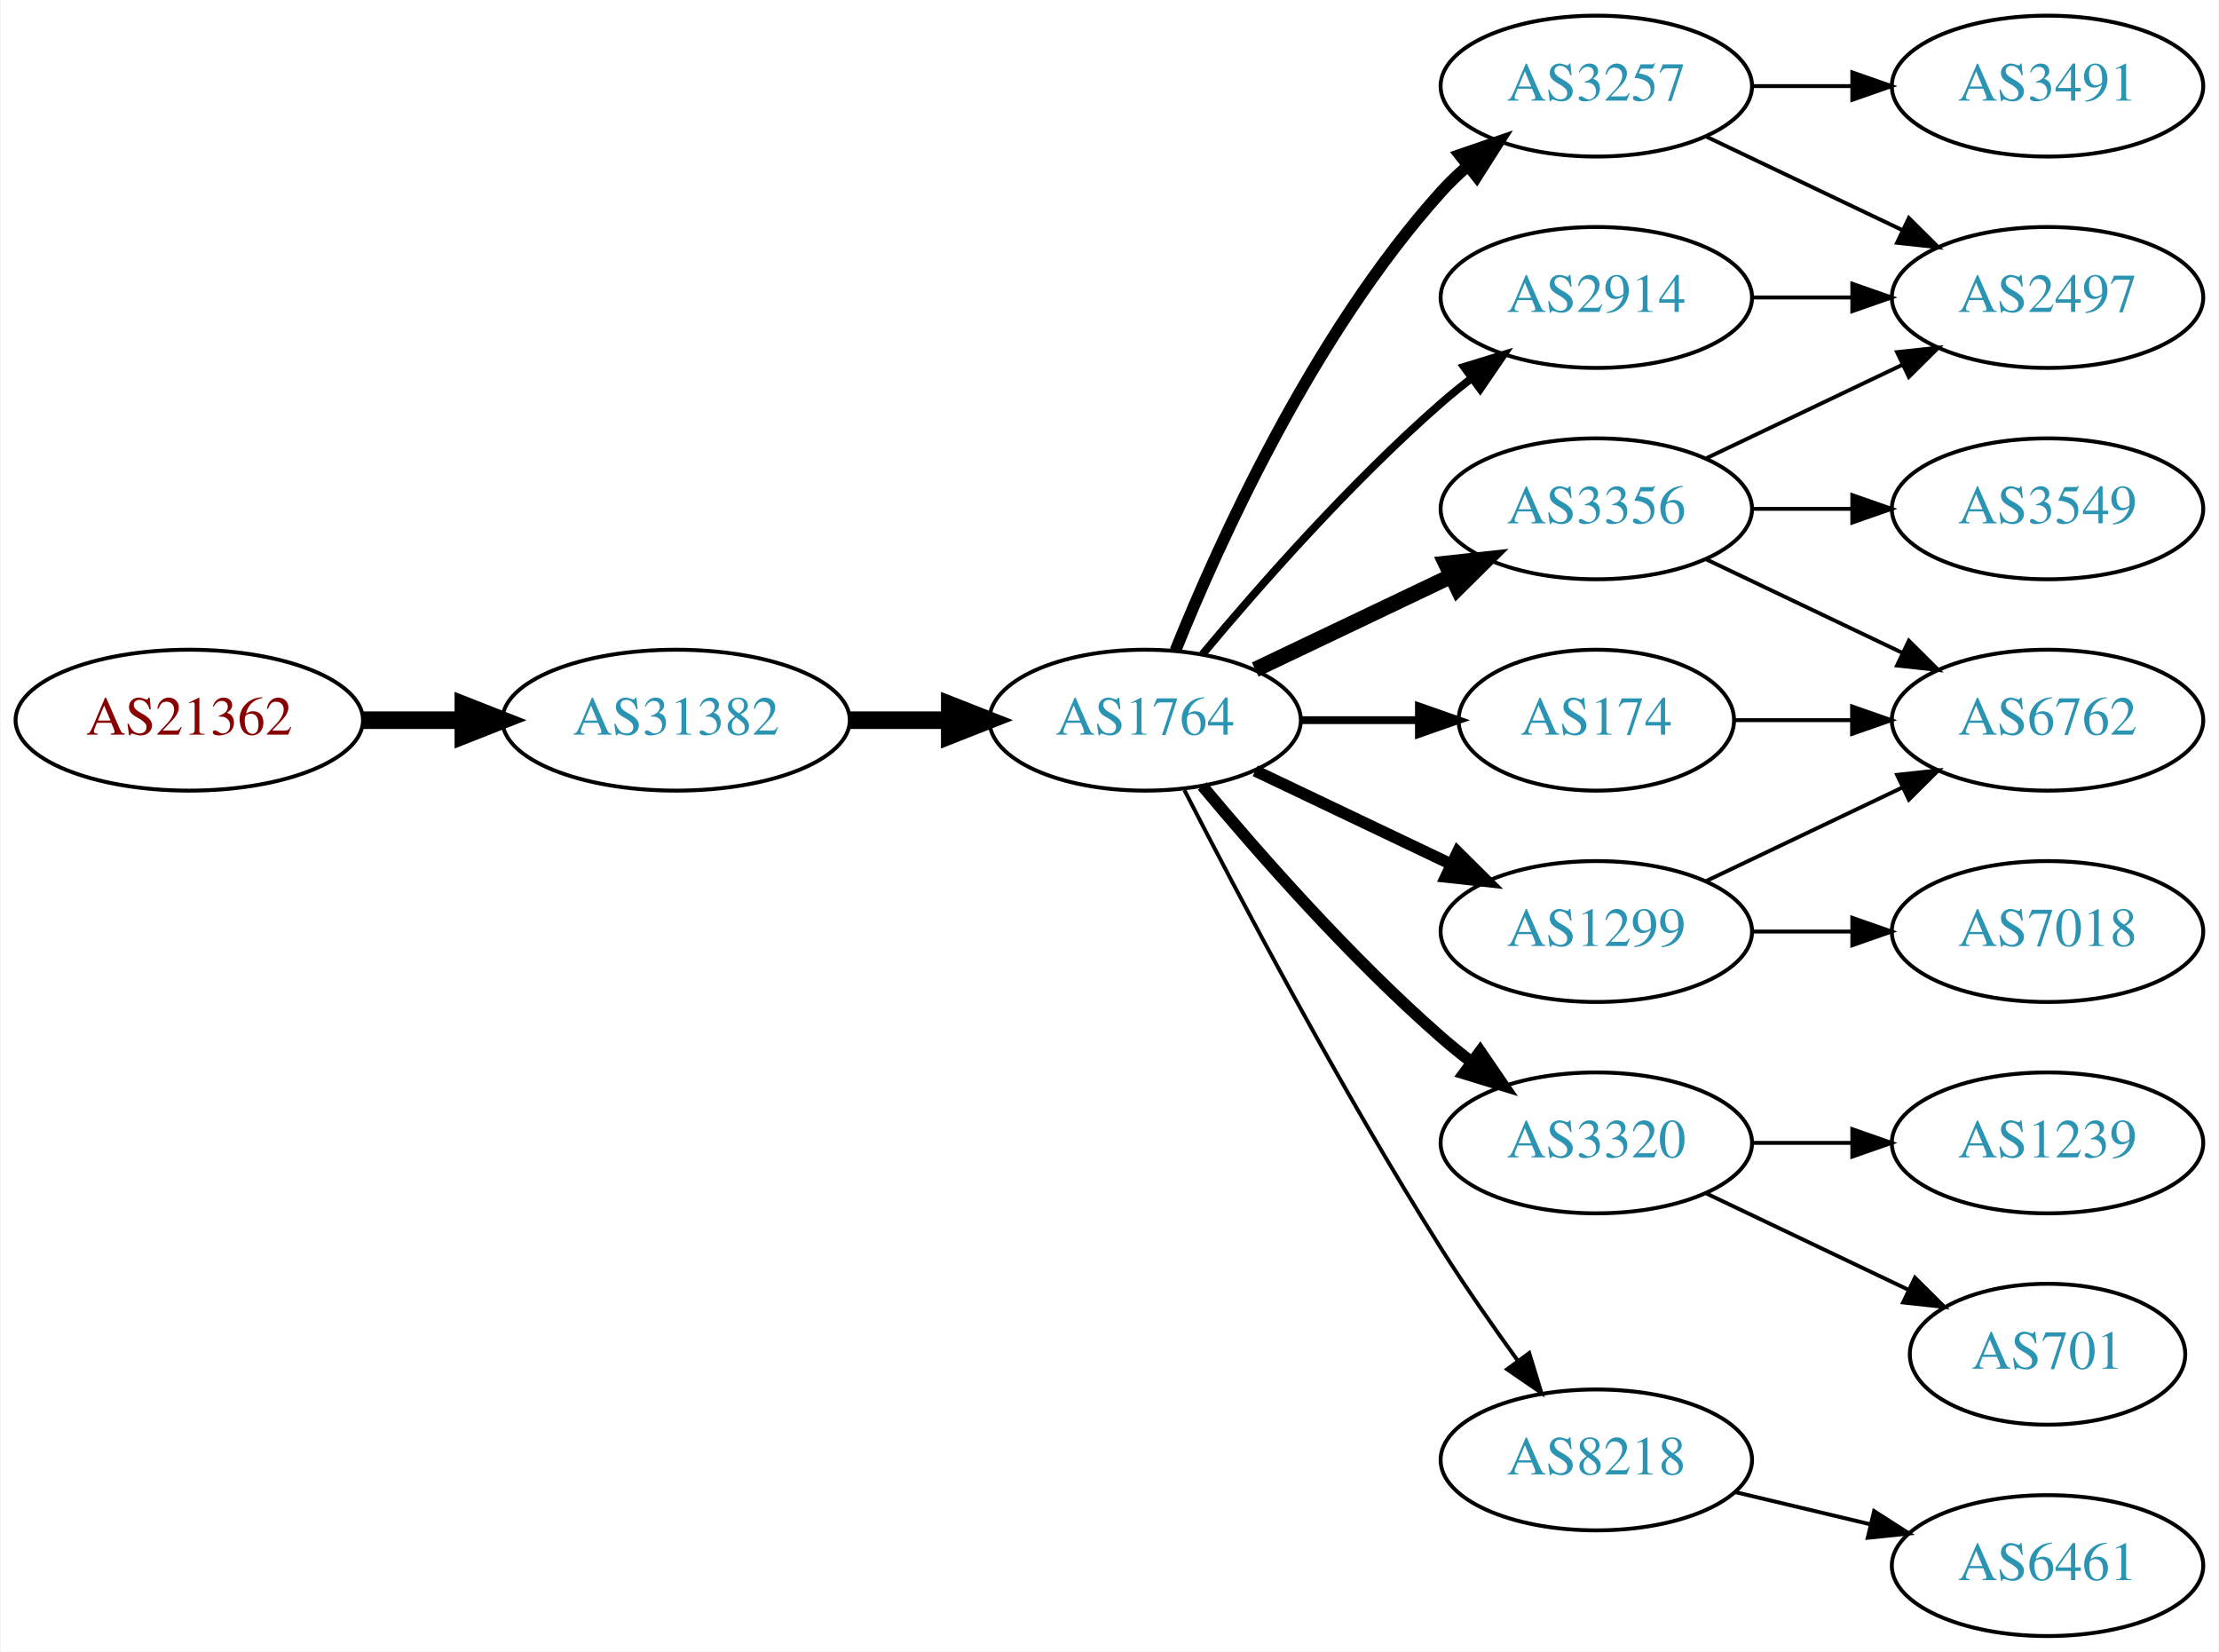
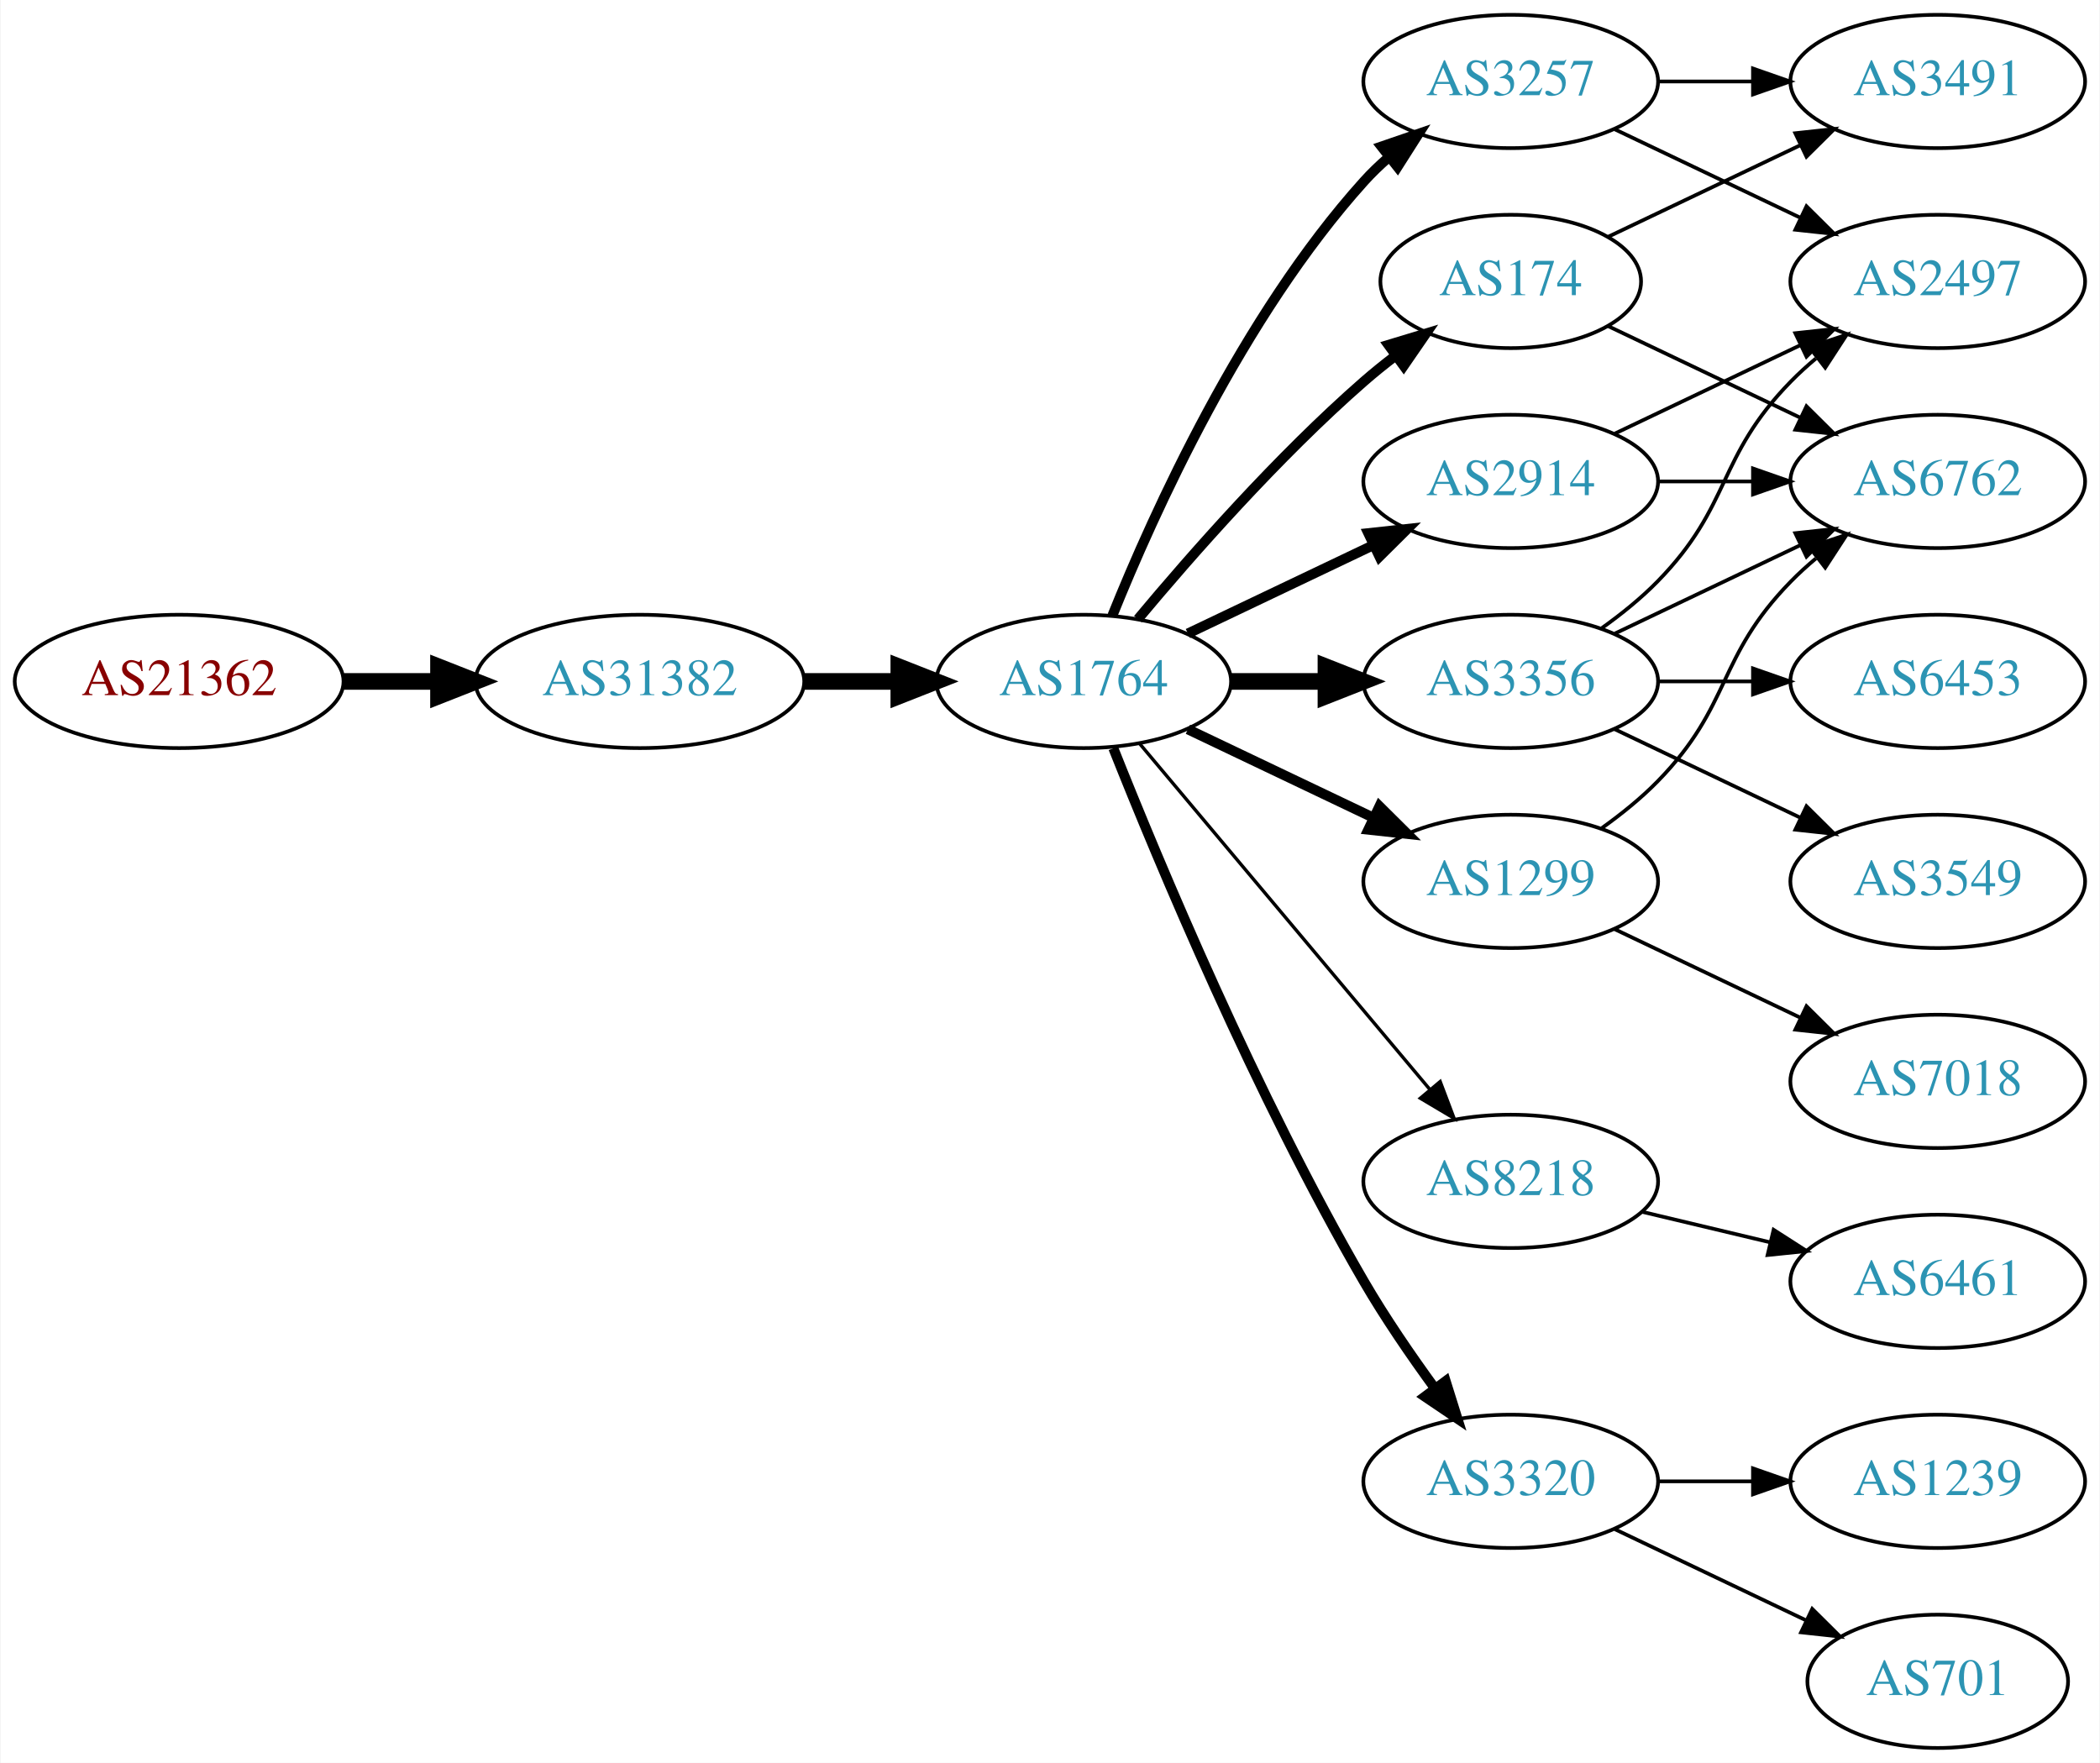
- <svg xmlns="http://www.w3.org/2000/svg" xmlns:xlink="http://www.w3.org/1999/xlink" width="567pt" height="422pt" viewBox="0.00 0.00 566.66 422.00">
-   <g id="graph0" class="graph" transform="scale(1 1) rotate(0) translate(4 418)">
-     <polygon fill="white" stroke="none" points="-4,4 -4,-418 562.663,-418 562.663,4 -4,4" />
+ <svg xmlns="http://www.w3.org/2000/svg" xmlns:xlink="http://www.w3.org/1999/xlink" width="567pt" height="476pt" viewBox="0.00 0.00 566.66 476.00">
+   <g id="graph0" class="graph" transform="scale(1 1) rotate(0) translate(4 472)">
+     <polygon fill="white" stroke="none" points="-4,4 -4,-472 562.663,-472 562.663,4 -4,4" />
    <g id="node1" class="node">
      <g id="a_node1">
        <a xlink:href="/asn/21362" xlink:title="AS21362 ~ Kapsch BusinessCom AG [AT]">
-           <ellipse fill="#ffffff" stroke="black" cx="44.196" cy="-234" rx="44.393" ry="18" />
-           <text text-anchor="middle" x="44.196" y="-230.3" font-family="Times,serif" font-size="14.00" fill="#880000">AS21362</text>
+           <ellipse fill="#ffffff" stroke="black" cx="44.196" cy="-288" rx="44.393" ry="18" />
+           <text text-anchor="middle" x="44.196" y="-284.3" font-family="Times,serif" font-size="14.00" fill="#880000">AS21362</text>
        </a>
      </g>
    </g>
    <g id="node2" class="node">
      <g id="a_node2">
        <a xlink:href="/asn/31382" xlink:title="AS31382 ~ Kapsch BusinessCom AG [AT]">
-           <ellipse fill="#ffffff" stroke="black" cx="168.588" cy="-234" rx="44.393" ry="18" />
-           <text text-anchor="middle" x="168.588" y="-230.3" font-family="Times,serif" font-size="14.00" fill="#2c94b3">AS31382</text>
+           <ellipse fill="#ffffff" stroke="black" cx="168.588" cy="-288" rx="44.393" ry="18" />
+           <text text-anchor="middle" x="168.588" y="-284.3" font-family="Times,serif" font-size="14.00" fill="#2c94b3">AS31382</text>
        </a>
      </g>
    </g>
    <g id="edge1" class="edge">
-       <path fill="none" stroke="black" stroke-width="4.5" d="M88.692,-234C96.898,-234 105.569,-234 114.041,-234" />
-       <polygon fill="black" stroke="black" stroke-width="4.5" points="114.233,-237.938 124.233,-234 114.233,-230.063 114.233,-237.938" />
+       <path fill="none" stroke="black" stroke-width="4.5" d="M88.692,-288C96.898,-288 105.569,-288 114.041,-288" />
+       <polygon fill="black" stroke="black" stroke-width="4.5" points="114.233,-291.938 124.233,-288 114.233,-284.063 114.233,-291.938" />
    </g>
    <g id="node3" class="node">
      <g id="a_node3">
        <a xlink:href="/asn/1764" xlink:title="AS1764 ~ NEXTLAYER-AS [AT]">
-           <ellipse fill="#ffffff" stroke="black" cx="288.431" cy="-234" rx="39.794" ry="18" />
-           <text text-anchor="middle" x="288.431" y="-230.3" font-family="Times,serif" font-size="14.00" fill="#2c94b3">AS1764</text>
+           <ellipse fill="#ffffff" stroke="black" cx="288.431" cy="-288" rx="39.794" ry="18" />
+           <text text-anchor="middle" x="288.431" y="-284.3" font-family="Times,serif" font-size="14.00" fill="#2c94b3">AS1764</text>
        </a>
      </g>
    </g>
    <g id="edge2" class="edge">
-       <path fill="none" stroke="black" stroke-width="4.5" d="M212.799,-234C221.112,-234 229.875,-234 238.357,-234" />
-       <polygon fill="black" stroke="black" stroke-width="4.5" points="238.516,-237.938 248.516,-234 238.516,-230.063 238.516,-237.938" />
+       <path fill="none" stroke="black" stroke-width="4.5" d="M212.799,-288C221.112,-288 229.875,-288 238.357,-288" />
+       <polygon fill="black" stroke="black" stroke-width="4.5" points="238.516,-291.938 248.516,-288 238.516,-284.063 238.516,-291.938" />
    </g>
    <g id="node4" class="node">
      <g id="a_node4">
        <a xlink:href="/asn/2914" xlink:title="AS2914 ~ NTT America, Inc. [US]">
          <ellipse fill="#ffffff" stroke="black" cx="403.724" cy="-342" rx="39.794" ry="18" />
          <text text-anchor="middle" x="403.724" y="-338.3" font-family="Times,serif" font-size="14.00" fill="#2c94b3">AS2914</text>
        </a>
      </g>
    </g>
    <g id="edge3" class="edge">
-       <path fill="none" stroke="black" stroke-width="2" d="M303.061,-250.817C317.343,-267.929 340.89,-294.745 364.077,-315 366.543,-317.154 369.182,-319.294 371.879,-321.372" />
-       <polygon fill="black" stroke="black" stroke-width="2" points="369.904,-324.264 380.033,-327.37 374.052,-318.625 369.904,-324.264" />
+       <path fill="none" stroke="black" stroke-width="2.7" d="M316.567,-300.934C331.561,-308.081 350.382,-317.052 366.605,-324.785" />
+       <polygon fill="black" stroke="black" stroke-width="2.7" points="365.276,-328.028 375.809,-329.171 368.288,-321.709 365.276,-328.028" />
    </g>
    <g id="node5" class="node">
      <g id="a_node5">
+         <a xlink:href="/asn/174" xlink:title="AS174 ~ Cogent Communications [US]">
+           <ellipse fill="#ffffff" stroke="black" cx="403.724" cy="-396" rx="35.194" ry="18" />
+           <text text-anchor="middle" x="403.724" y="-392.3" font-family="Times,serif" font-size="14.00" fill="#2c94b3">AS174</text>
+         </a>
+       </g>
+     </g>
+     <g id="edge4" class="edge">
+       <path fill="none" stroke="black" stroke-width="2.7" d="M303.061,-304.817C317.343,-321.929 340.89,-348.745 364.077,-369 366.747,-371.332 369.62,-373.648 372.55,-375.886" />
+       <polygon fill="black" stroke="black" stroke-width="2.7" points="370.701,-378.87 380.841,-381.939 374.828,-373.216 370.701,-378.87" />
+     </g>
+     <g id="node6" class="node">
+       <g id="a_node6">
+         <a xlink:href="/asn/8218" xlink:title="AS8218 ~ legacy Neotelecoms [FR]">
+           <ellipse fill="#ffffff" stroke="black" cx="403.724" cy="-153" rx="39.794" ry="18" />
+           <text text-anchor="middle" x="403.724" y="-149.3" font-family="Times,serif" font-size="14.00" fill="#2c94b3">AS8218</text>
+         </a>
+       </g>
+     </g>
+     <g id="edge5" class="edge">
+       <path fill="none" stroke="black" stroke-width="0.9" d="M303.55,-271.175C323.225,-247.731 359.029,-205.066 381.808,-177.924" />
+       <polygon fill="black" stroke="black" stroke-width="0.9" points="384.679,-179.947 388.426,-170.037 379.317,-175.447 384.679,-179.947" />
+     </g>
+     <g id="node7" class="node">
+       <g id="a_node7">
+         <a xlink:href="/asn/3257" xlink:title="AS3257 ~ GTT [DE]">
+           <ellipse fill="#ffffff" stroke="black" cx="403.724" cy="-450" rx="39.794" ry="18" />
+           <text text-anchor="middle" x="403.724" y="-446.3" font-family="Times,serif" font-size="14.00" fill="#2c94b3">AS3257</text>
+         </a>
+       </g>
+     </g>
+     <g id="edge6" class="edge">
+       <path fill="none" stroke="black" stroke-width="2.7" d="M296.179,-305.787C307.23,-333.243 331.283,-386.578 364.077,-423 366.08,-425.224 368.298,-427.363 370.631,-429.397" />
+       <polygon fill="black" stroke="black" stroke-width="2.7" points="368.829,-432.433 378.85,-435.873 373.161,-426.935 368.829,-432.433" />
+     </g>
+     <g id="node8" class="node">
+       <g id="a_node8">
        <a xlink:href="/asn/3356" xlink:title="AS3356 ~ Level 3 Parent, LLC [US]">
          <ellipse fill="#ffffff" stroke="black" cx="403.724" cy="-288" rx="39.794" ry="18" />
          <text text-anchor="middle" x="403.724" y="-284.3" font-family="Times,serif" font-size="14.00" fill="#2c94b3">AS3356</text>
        </a>
      </g>
    </g>
-     <g id="edge4" class="edge">
-       <path fill="none" stroke="black" stroke-width="4" d="M316.567,-246.934C331.561,-254.081 350.382,-263.052 366.605,-270.785" />
-       <polygon fill="black" stroke="black" stroke-width="4" points="365.276,-274.028 375.809,-275.171 368.288,-267.709 365.276,-274.028" />
-     </g>
-     <g id="node6" class="node">
-       <g id="a_node6">
-         <a xlink:href="/asn/1299" xlink:title="AS1299 ~ Telia Carrier [EU]">
-           <ellipse fill="#ffffff" stroke="black" cx="403.724" cy="-180" rx="39.794" ry="18" />
-           <text text-anchor="middle" x="403.724" y="-176.3" font-family="Times,serif" font-size="14.00" fill="#2c94b3">AS1299</text>
-         </a>
-       </g>
-     </g>
-     <g id="edge5" class="edge">
-       <path fill="none" stroke="black" stroke-width="3" d="M316.567,-221.066C331.561,-213.919 350.382,-204.948 366.605,-197.215" />
-       <polygon fill="black" stroke="black" stroke-width="3" points="368.288,-200.291 375.809,-192.829 365.276,-193.972 368.288,-200.291" />
-     </g>
-     <g id="node7" class="node">
-       <g id="a_node7">
-         <a xlink:href="/asn/3257" xlink:title="AS3257 ~ GTT [DE]">
-           <ellipse fill="#ffffff" stroke="black" cx="403.724" cy="-396" rx="39.794" ry="18" />
-           <text text-anchor="middle" x="403.724" y="-392.3" font-family="Times,serif" font-size="14.00" fill="#2c94b3">AS3257</text>
-         </a>
-       </g>
-     </g>
-     <g id="edge6" class="edge">
-       <path fill="none" stroke="black" stroke-width="3" d="M296.179,-251.787C307.23,-279.243 331.283,-332.578 364.077,-369 366.08,-371.224 368.298,-373.363 370.631,-375.397" />
-       <polygon fill="black" stroke="black" stroke-width="3" points="368.829,-378.433 378.85,-381.873 373.161,-372.935 368.829,-378.433" />
-     </g>
-     <g id="node8" class="node">
-       <g id="a_node8">
-         <a xlink:href="/asn/3320" xlink:title="AS3320 ~ DTAG [DE]">
-           <ellipse fill="#ffffff" stroke="black" cx="403.724" cy="-126" rx="39.794" ry="18" />
-           <text text-anchor="middle" x="403.724" y="-122.3" font-family="Times,serif" font-size="14.00" fill="#2c94b3">AS3320</text>
-         </a>
-       </g>
-     </g>
    <g id="edge7" class="edge">
-       <path fill="none" stroke="black" stroke-width="3" d="M303.061,-217.183C317.343,-200.071 340.89,-173.255 364.077,-153 366.543,-150.846 369.182,-148.706 371.879,-146.628" />
-       <polygon fill="black" stroke="black" stroke-width="3" points="374.052,-149.375 380.033,-140.63 369.904,-143.736 374.052,-149.375" />
+       <path fill="none" stroke="black" stroke-width="4.5" d="M328.103,-288C336.306,-288 345.07,-288 353.602,-288" />
+       <polygon fill="black" stroke="black" stroke-width="4.5" points="353.841,-291.938 363.841,-288 353.841,-284.063 353.841,-291.938" />
    </g>
    <g id="node9" class="node">
      <g id="a_node9">
-         <a xlink:href="/asn/174" xlink:title="AS174 ~ Cogent Communications [US]">
-           <ellipse fill="#ffffff" stroke="black" cx="403.724" cy="-234" rx="35.194" ry="18" />
-           <text text-anchor="middle" x="403.724" y="-230.3" font-family="Times,serif" font-size="14.00" fill="#2c94b3">AS174</text>
+         <a xlink:href="/asn/3320" xlink:title="AS3320 ~ DTAG [DE]">
+           <ellipse fill="#ffffff" stroke="black" cx="403.724" cy="-72" rx="39.794" ry="18" />
+           <text text-anchor="middle" x="403.724" y="-68.3" font-family="Times,serif" font-size="14.00" fill="#2c94b3">AS3320</text>
        </a>
      </g>
    </g>
    <g id="edge8" class="edge">
-       <path fill="none" stroke="black" stroke-width="2" d="M328.103,-234C337.808,-234 348.299,-234 358.262,-234" />
-       <polygon fill="black" stroke="black" stroke-width="2" points="358.398,-237.5 368.398,-234 358.398,-230.5 358.398,-237.5" />
+       <path fill="none" stroke="black" stroke-width="2.7" d="M296.434,-269.949C308.561,-239.43 334.979,-176.067 364.077,-126 369.784,-116.181 376.822,-105.922 383.321,-97.016" />
+       <polygon fill="black" stroke="black" stroke-width="2.7" points="386.162,-99.061 389.326,-88.95 380.547,-94.881 386.162,-99.061" />
    </g>
    <g id="node10" class="node">
      <g id="a_node10">
-         <a xlink:href="/asn/8218" xlink:title="AS8218 ~ legacy Neotelecoms [FR]">
-           <ellipse fill="#ffffff" stroke="black" cx="403.724" cy="-45" rx="39.794" ry="18" />
-           <text text-anchor="middle" x="403.724" y="-41.3" font-family="Times,serif" font-size="14.00" fill="#2c94b3">AS8218</text>
+         <a xlink:href="/asn/1299" xlink:title="AS1299 ~ Telia Carrier [EU]">
+           <ellipse fill="#ffffff" stroke="black" cx="403.724" cy="-234" rx="39.794" ry="18" />
+           <text text-anchor="middle" x="403.724" y="-230.3" font-family="Times,serif" font-size="14.00" fill="#2c94b3">AS1299</text>
        </a>
      </g>
    </g>
    <g id="edge9" class="edge">
-       <path fill="none" stroke="black" d="M298.457,-216.148C311.893,-189.945 338.342,-139.763 364.077,-99 370.14,-89.396 377.26,-79.187 383.725,-70.261" />
-       <polygon fill="black" stroke="black" points="386.577,-72.291 389.668,-62.157 380.932,-68.152 386.577,-72.291" />
+       <path fill="none" stroke="black" stroke-width="2.7" d="M316.567,-275.066C331.561,-267.919 350.382,-258.948 366.605,-251.215" />
+       <polygon fill="black" stroke="black" stroke-width="2.7" points="368.288,-254.291 375.809,-246.829 365.276,-247.972 368.288,-254.291" />
    </g>
    <g id="node11" class="node">
      <g id="a_node11">
        <a xlink:href="/asn/2497" xlink:title="AS2497 ~ Internet Initiative Japan Inc. [JP]">
-           <ellipse fill="#ffffff" stroke="black" cx="519.017" cy="-342" rx="39.794" ry="18" />
-           <text text-anchor="middle" x="519.017" y="-338.3" font-family="Times,serif" font-size="14.00" fill="#2c94b3">AS2497</text>
-         </a>
-       </g>
-     </g>
-     <g id="edge21" class="edge">
-       <path fill="none" stroke="black" d="M443.396,-342C451.599,-342 460.363,-342 468.895,-342" />
-       <polygon fill="black" stroke="black" points="469.134,-345.5 479.134,-342 469.134,-338.5 469.134,-345.5" />
+           <ellipse fill="#ffffff" stroke="black" cx="519.017" cy="-396" rx="39.794" ry="18" />
+           <text text-anchor="middle" x="519.017" y="-392.3" font-family="Times,serif" font-size="14.00" fill="#2c94b3">AS2497</text>
+         </a>
+       </g>
    </g>
    <g id="edge10" class="edge">
-       <path fill="none" stroke="black" d="M431.86,-300.934C446.854,-308.081 465.675,-317.052 481.898,-324.785" />
-       <polygon fill="black" stroke="black" points="480.569,-328.028 491.102,-329.171 483.581,-321.709 480.569,-328.028" />
+       <path fill="none" stroke="black" d="M431.86,-354.934C446.854,-362.081 465.675,-371.052 481.898,-378.785" />
+       <polygon fill="black" stroke="black" points="480.569,-382.028 491.102,-383.171 483.581,-375.709 480.569,-382.028" />
    </g>
    <g id="node12" class="node">
      <g id="a_node12">
        <a xlink:href="/asn/6762" xlink:title="AS6762 ~ TELECOM ITALIA SPARKLE S.p.A. [IT]">
+           <ellipse fill="#ffffff" stroke="black" cx="519.017" cy="-342" rx="39.794" ry="18" />
+           <text text-anchor="middle" x="519.017" y="-338.3" font-family="Times,serif" font-size="14.00" fill="#2c94b3">AS6762</text>
+         </a>
+       </g>
+     </g>
+     <g id="edge11" class="edge">
+       <path fill="none" stroke="black" d="M443.396,-342C451.599,-342 460.363,-342 468.895,-342" />
+       <polygon fill="black" stroke="black" points="469.134,-345.5 479.134,-342 469.134,-338.5 469.134,-345.5" />
+     </g>
+     <g id="edge12" class="edge">
+       <path fill="none" stroke="black" d="M430.149,-383.881C445.452,-376.587 465.175,-367.186 482.057,-359.14" />
+       <polygon fill="black" stroke="black" points="483.576,-362.293 491.097,-354.831 480.564,-355.974 483.576,-362.293" />
+     </g>
+     <g id="node13" class="node">
+       <g id="a_node13">
+         <a xlink:href="/asn/3491" xlink:title="AS3491 ~ PCCW Global, Inc. [US]">
+           <ellipse fill="#ffffff" stroke="black" cx="519.017" cy="-450" rx="39.794" ry="18" />
+           <text text-anchor="middle" x="519.017" y="-446.3" font-family="Times,serif" font-size="14.00" fill="#2c94b3">AS3491</text>
+         </a>
+       </g>
+     </g>
+     <g id="edge13" class="edge">
+       <path fill="none" stroke="black" d="M430.149,-408.119C445.452,-415.413 465.175,-424.814 482.057,-432.86" />
+       <polygon fill="black" stroke="black" points="480.564,-436.026 491.097,-437.169 483.576,-429.707 480.564,-436.026" />
+     </g>
+     <g id="node14" class="node">
+       <g id="a_node14">
+         <a xlink:href="/asn/6461" xlink:title="AS6461 ~ Zayo Bandwidth [US]">
+           <ellipse fill="#ffffff" stroke="black" cx="519.017" cy="-126" rx="39.794" ry="18" />
+           <text text-anchor="middle" x="519.017" y="-122.3" font-family="Times,serif" font-size="14.00" fill="#2c94b3">AS6461</text>
+         </a>
+       </g>
+     </g>
+     <g id="edge14" class="edge">
+       <path fill="none" stroke="black" d="M439.331,-144.752C450.202,-142.162 462.357,-139.265 473.799,-136.538" />
+       <polygon fill="black" stroke="black" points="474.705,-139.92 483.621,-134.197 473.082,-133.111 474.705,-139.92" />
+     </g>
+     <g id="edge15" class="edge">
+       <path fill="none" stroke="black" d="M431.86,-437.066C446.854,-429.919 465.675,-420.948 481.898,-413.215" />
+       <polygon fill="black" stroke="black" points="483.581,-416.291 491.102,-408.829 480.569,-409.972 483.581,-416.291" />
+     </g>
+     <g id="edge16" class="edge">
+       <path fill="none" stroke="black" d="M443.396,-450C451.599,-450 460.363,-450 468.895,-450" />
+       <polygon fill="black" stroke="black" points="469.134,-453.5 479.134,-450 469.134,-446.5 469.134,-453.5" />
+     </g>
+     <g id="edge19" class="edge">
+       <path fill="none" stroke="black" d="M428.318,-302.389C433.574,-306.148 438.906,-310.437 443.37,-315 463.543,-335.617 459.198,-348.383 479.37,-369 481.463,-371.139 483.746,-373.218 486.123,-375.21" />
+       <polygon fill="black" stroke="black" points="484.367,-378.275 494.423,-381.611 488.641,-372.732 484.367,-378.275" />
+     </g>
+     <g id="edge17" class="edge">
+       <path fill="none" stroke="black" d="M431.86,-300.934C446.854,-308.081 465.675,-317.052 481.898,-324.785" />
+       <polygon fill="black" stroke="black" points="480.569,-328.028 491.102,-329.171 483.581,-321.709 480.569,-328.028" />
+     </g>
+     <g id="node15" class="node">
+       <g id="a_node15">
+         <a xlink:href="/asn/3549" xlink:title="AS3549 ~ Level 3 Parent, LLC [US]">
          <ellipse fill="#ffffff" stroke="black" cx="519.017" cy="-234" rx="39.794" ry="18" />
-           <text text-anchor="middle" x="519.017" y="-230.3" font-family="Times,serif" font-size="14.00" fill="#2c94b3">AS6762</text>
-         </a>
-       </g>
-     </g>
-     <g id="edge11" class="edge">
+           <text text-anchor="middle" x="519.017" y="-230.3" font-family="Times,serif" font-size="14.00" fill="#2c94b3">AS3549</text>
+         </a>
+       </g>
+     </g>
+     <g id="edge18" class="edge">
      <path fill="none" stroke="black" d="M431.86,-275.066C446.854,-267.919 465.675,-258.948 481.898,-251.215" />
      <polygon fill="black" stroke="black" points="483.581,-254.291 491.102,-246.829 480.569,-247.972 483.581,-254.291" />
    </g>
-     <g id="node13" class="node">
-       <g id="a_node13">
-         <a xlink:href="/asn/3549" xlink:title="AS3549 ~ Level 3 Parent, LLC [US]">
+     <g id="node16" class="node">
+       <g id="a_node16">
+         <a xlink:href="/asn/6453" xlink:title="AS6453 ~ TATA COMMUNICATIONS (AMERICA) INC [US]">
          <ellipse fill="#ffffff" stroke="black" cx="519.017" cy="-288" rx="39.794" ry="18" />
-           <text text-anchor="middle" x="519.017" y="-284.3" font-family="Times,serif" font-size="14.00" fill="#2c94b3">AS3549</text>
-         </a>
-       </g>
-     </g>
-     <g id="edge12" class="edge">
+           <text text-anchor="middle" x="519.017" y="-284.3" font-family="Times,serif" font-size="14.00" fill="#2c94b3">AS6453</text>
+         </a>
+       </g>
+     </g>
+     <g id="edge20" class="edge">
      <path fill="none" stroke="black" d="M443.396,-288C451.599,-288 460.363,-288 468.895,-288" />
      <polygon fill="black" stroke="black" points="469.134,-291.5 479.134,-288 469.134,-284.5 469.134,-291.5" />
    </g>
-     <g id="edge17" class="edge">
-       <path fill="none" stroke="black" d="M431.86,-192.934C446.854,-200.081 465.675,-209.052 481.898,-216.785" />
-       <polygon fill="black" stroke="black" points="480.569,-220.028 491.102,-221.171 483.581,-213.709 480.569,-220.028" />
-     </g>
    <g id="node17" class="node">
      <g id="a_node17">
+         <a xlink:href="/asn/701" xlink:title="AS701 ~ UUNET [US]">
+           <ellipse fill="#ffffff" stroke="black" cx="519.017" cy="-18" rx="35.194" ry="18" />
+           <text text-anchor="middle" x="519.017" y="-14.3" font-family="Times,serif" font-size="14.00" fill="#2c94b3">AS701</text>
+         </a>
+       </g>
+     </g>
+     <g id="edge21" class="edge">
+       <path fill="none" stroke="black" d="M431.86,-59.066C447.292,-51.71 466.778,-42.423 483.313,-34.541" />
+       <polygon fill="black" stroke="black" points="485.133,-37.551 492.654,-30.089 482.121,-31.232 485.133,-37.551" />
+     </g>
+     <g id="node18" class="node">
+       <g id="a_node18">
+         <a xlink:href="/asn/1239" xlink:title="AS1239 ~ Sprint [US]">
+           <ellipse fill="#ffffff" stroke="black" cx="519.017" cy="-72" rx="39.794" ry="18" />
+           <text text-anchor="middle" x="519.017" y="-68.3" font-family="Times,serif" font-size="14.00" fill="#2c94b3">AS1239</text>
+         </a>
+       </g>
+     </g>
+     <g id="edge22" class="edge">
+       <path fill="none" stroke="black" d="M443.396,-72C451.599,-72 460.363,-72 468.895,-72" />
+       <polygon fill="black" stroke="black" points="469.134,-75.5 479.134,-72 469.134,-68.5 469.134,-75.5" />
+     </g>
+     <g id="edge23" class="edge">
+       <path fill="none" stroke="black" d="M428.318,-248.389C433.574,-252.148 438.906,-256.437 443.37,-261 463.543,-281.617 459.198,-294.383 479.37,-315 481.463,-317.139 483.746,-319.218 486.123,-321.21" />
+       <polygon fill="black" stroke="black" points="484.367,-324.275 494.423,-327.611 488.641,-318.732 484.367,-324.275" />
+     </g>
+     <g id="node19" class="node">
+       <g id="a_node19">
        <a xlink:href="/asn/7018" xlink:title="AS7018 ~ AT&amp;T Services, Inc. [US]">
          <ellipse fill="#ffffff" stroke="black" cx="519.017" cy="-180" rx="39.794" ry="18" />
          <text text-anchor="middle" x="519.017" y="-176.3" font-family="Times,serif" font-size="14.00" fill="#2c94b3">AS7018</text>
        </a>
      </g>
    </g>
-     <g id="edge18" class="edge">
-       <path fill="none" stroke="black" d="M443.396,-180C451.599,-180 460.363,-180 468.895,-180" />
-       <polygon fill="black" stroke="black" points="469.134,-183.5 479.134,-180 469.134,-176.5 469.134,-183.5" />
-     </g>
-     <g id="edge15" class="edge">
-       <path fill="none" stroke="black" d="M431.86,-383.066C446.854,-375.919 465.675,-366.948 481.898,-359.215" />
-       <polygon fill="black" stroke="black" points="483.581,-362.291 491.102,-354.829 480.569,-355.972 483.581,-362.291" />
-     </g>
-     <g id="node16" class="node">
-       <g id="a_node16">
-         <a xlink:href="/asn/3491" xlink:title="AS3491 ~ PCCW Global, Inc. [US]">
-           <ellipse fill="#ffffff" stroke="black" cx="519.017" cy="-396" rx="39.794" ry="18" />
-           <text text-anchor="middle" x="519.017" y="-392.3" font-family="Times,serif" font-size="14.00" fill="#2c94b3">AS3491</text>
-         </a>
-       </g>
-     </g>
-     <g id="edge16" class="edge">
-       <path fill="none" stroke="black" d="M443.396,-396C451.599,-396 460.363,-396 468.895,-396" />
-       <polygon fill="black" stroke="black" points="469.134,-399.5 479.134,-396 469.134,-392.5 469.134,-399.5" />
-     </g>
-     <g id="node14" class="node">
-       <g id="a_node14">
-         <a xlink:href="/asn/1239" xlink:title="AS1239 ~ Sprint [US]">
-           <ellipse fill="#ffffff" stroke="black" cx="519.017" cy="-126" rx="39.794" ry="18" />
-           <text text-anchor="middle" x="519.017" y="-122.3" font-family="Times,serif" font-size="14.00" fill="#2c94b3">AS1239</text>
-         </a>
-       </g>
-     </g>
-     <g id="edge13" class="edge">
-       <path fill="none" stroke="black" d="M443.396,-126C451.599,-126 460.363,-126 468.895,-126" />
-       <polygon fill="black" stroke="black" points="469.134,-129.5 479.134,-126 469.134,-122.5 469.134,-129.5" />
-     </g>
-     <g id="node15" class="node">
-       <g id="a_node15">
-         <a xlink:href="/asn/701" xlink:title="AS701 ~ UUNET [US]">
-           <ellipse fill="#ffffff" stroke="black" cx="519.017" cy="-72" rx="35.194" ry="18" />
-           <text text-anchor="middle" x="519.017" y="-68.3" font-family="Times,serif" font-size="14.00" fill="#2c94b3">AS701</text>
-         </a>
-       </g>
-     </g>
-     <g id="edge14" class="edge">
-       <path fill="none" stroke="black" d="M431.86,-113.066C447.292,-105.71 466.778,-96.423 483.313,-88.541" />
-       <polygon fill="black" stroke="black" points="485.133,-91.551 492.654,-84.089 482.121,-85.232 485.133,-91.551" />
-     </g>
-     <g id="edge19" class="edge">
-       <path fill="none" stroke="black" d="M439.023,-234C448.4,-234 458.75,-234 468.785,-234" />
-       <polygon fill="black" stroke="black" points="469.074,-237.5 479.074,-234 469.074,-230.5 469.074,-237.5" />
-     </g>
-     <g id="node18" class="node">
-       <g id="a_node18">
-         <a xlink:href="/asn/6461" xlink:title="AS6461 ~ Zayo Bandwidth [US]">
-           <ellipse fill="#ffffff" stroke="black" cx="519.017" cy="-18" rx="39.794" ry="18" />
-           <text text-anchor="middle" x="519.017" y="-14.3" font-family="Times,serif" font-size="14.00" fill="#2c94b3">AS6461</text>
-         </a>
-       </g>
-     </g>
-     <g id="edge20" class="edge">
-       <path fill="none" stroke="black" d="M439.331,-36.752C450.202,-34.162 462.357,-31.265 473.799,-28.538" />
-       <polygon fill="black" stroke="black" points="474.705,-31.92 483.621,-26.197 473.082,-25.111 474.705,-31.92" />
+     <g id="edge24" class="edge">
+       <path fill="none" stroke="black" d="M431.86,-221.066C446.854,-213.919 465.675,-204.948 481.898,-197.215" />
+       <polygon fill="black" stroke="black" points="483.581,-200.291 491.102,-192.829 480.569,-193.972 483.581,-200.291" />
    </g>
  </g>
</svg>
